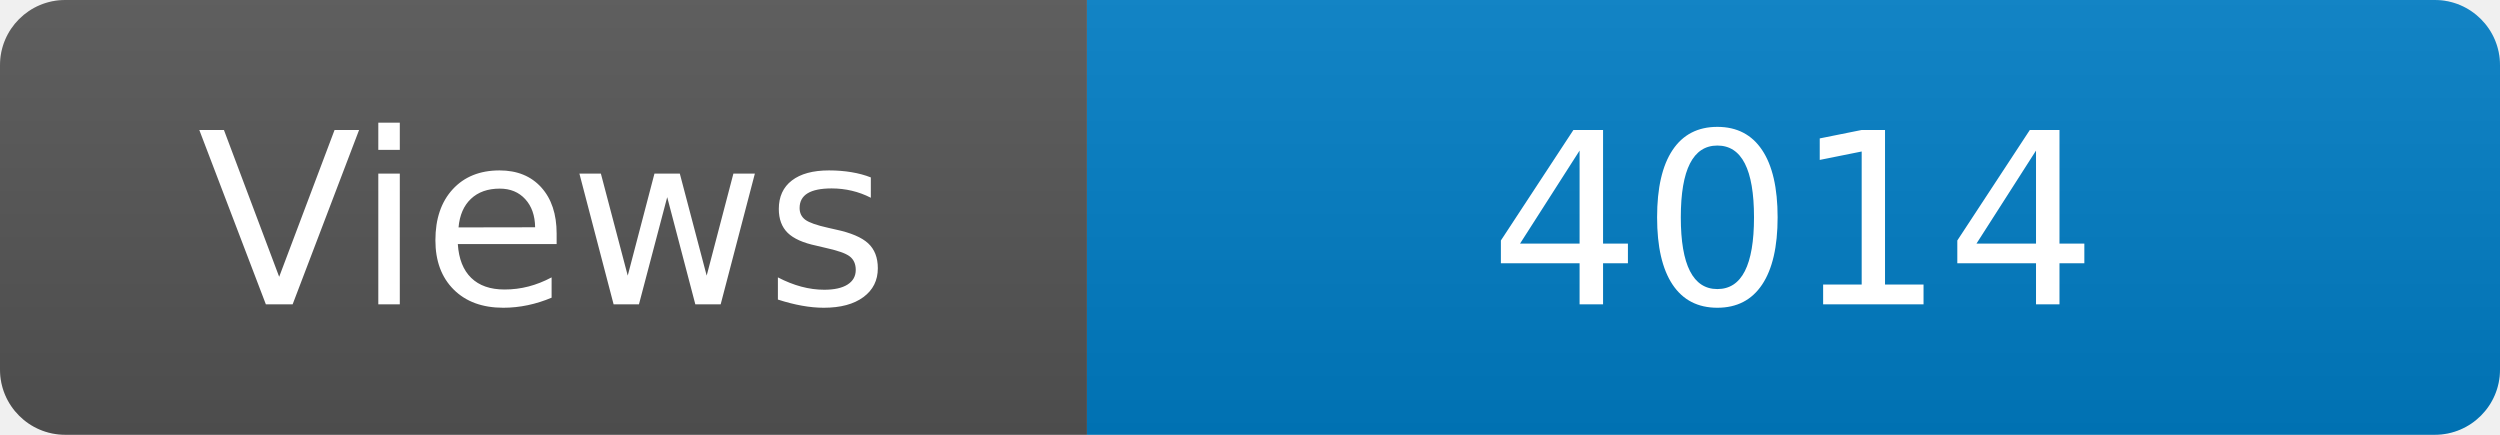
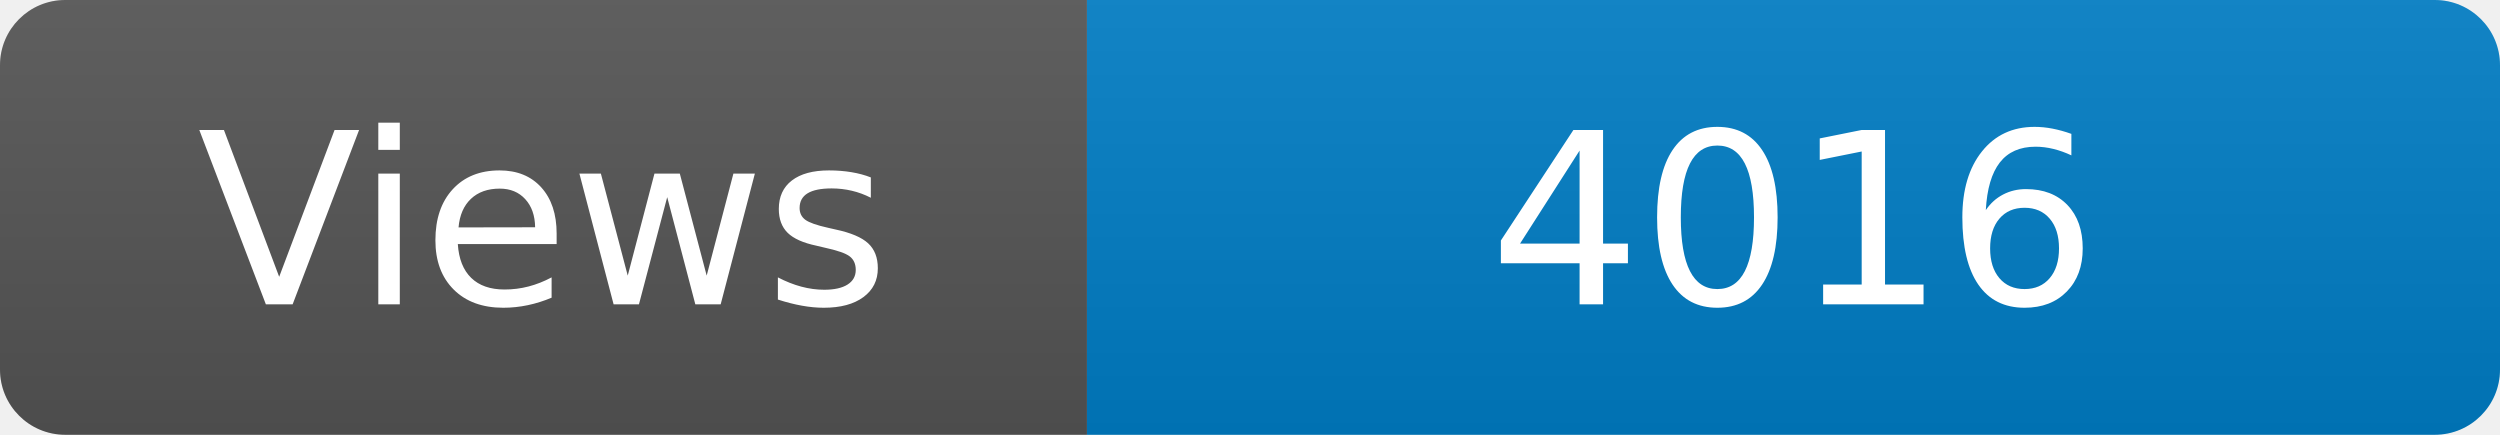
<svg xmlns="http://www.w3.org/2000/svg" width="115" height="20" role="img" aria-label="Maintained?: yes">
  <linearGradient id="s" x2="0" y2="100%">
    <stop offset="0" stop-color="#bbb" stop-opacity=".1" />
    <stop offset="1" stop-opacity=".1" />
  </linearGradient>
  <clipPath id="r">
    <rect width="115" height="20" rx="3" fill="#fff" />
  </clipPath>
  <g clip-path="url(#r)">
    <rect width="50" height="20" fill="#555" />
    <rect x="50" width="160" height="20" fill="#007ec6" />
    <rect width="115" height="20" fill="url(#s)" />
  </g>
  <g fill="#fff" text-anchor="middle" font-family="Verdana,Geneva,DejaVu Sans,sans-serif" font-size="110">
    <text x="250" y="140" transform="scale(.1)" fill="#fff">Views</text>
-     <text x="825" y="140" transform="scale(.1)" fill="#fff">4014</text>
+     <text x="825" y="140" transform="scale(.1)" fill="#fff">4016</text>
  </g>
</svg>
